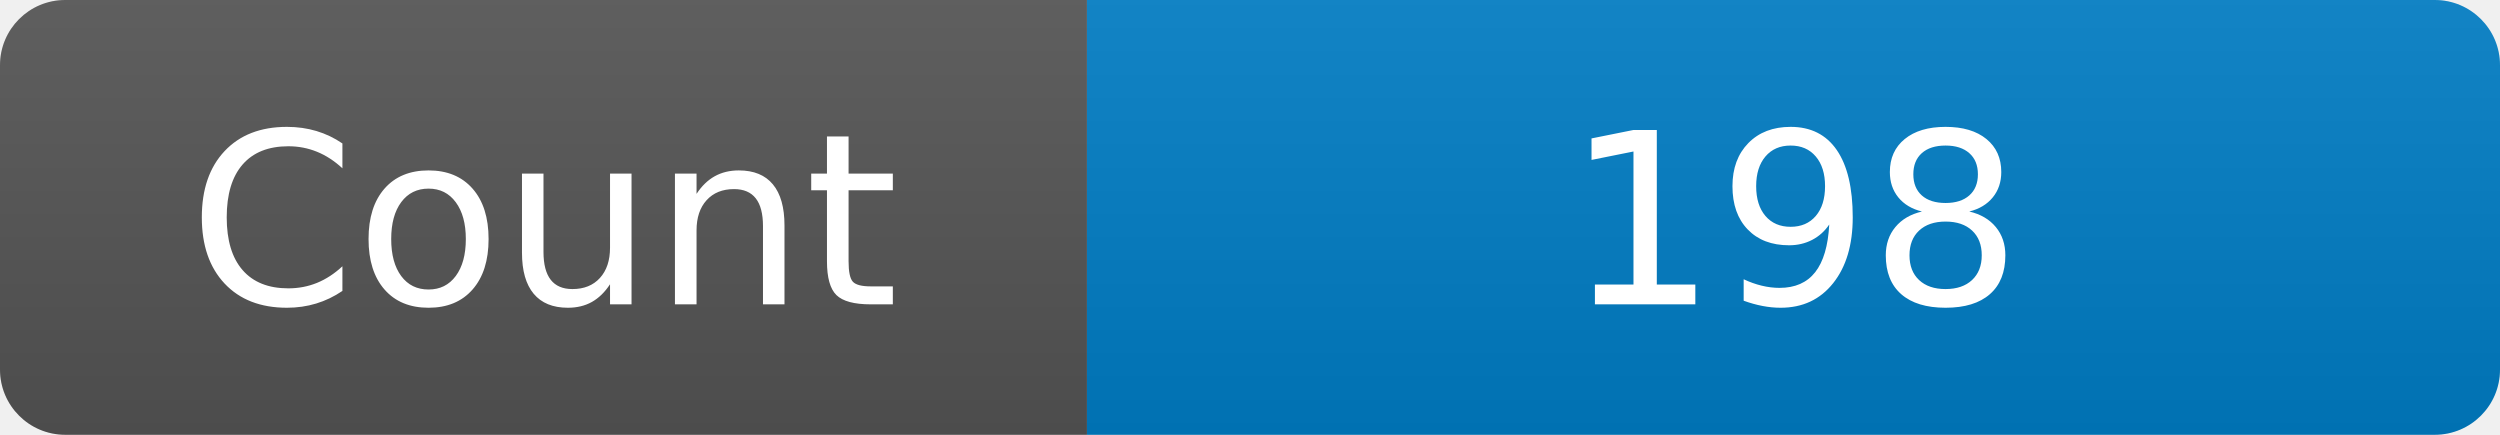
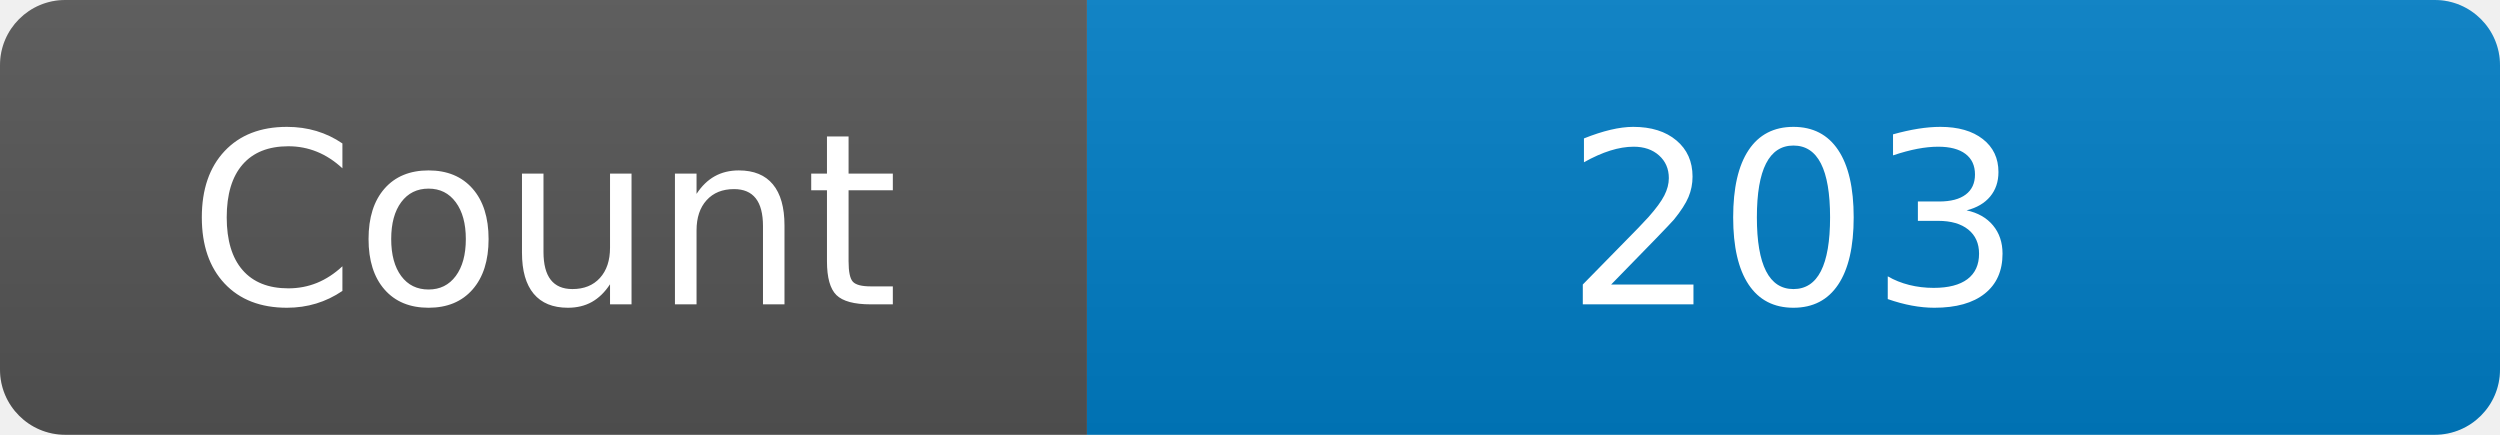
<svg xmlns="http://www.w3.org/2000/svg" width="115" height="20" role="img" aria-label="Maintained?: yes">
  <linearGradient id="s" x2="0" y2="100%">
    <stop offset="0" stop-color="#bbb" stop-opacity=".1" />
    <stop offset="1" stop-opacity=".1" />
  </linearGradient>
  <clipPath id="r">
    <rect width="115" height="20" rx="3" fill="#fff" />
  </clipPath>
  <g clip-path="url(#r)">
    <rect width="50" height="20" fill="#555" />
    <rect x="50" width="160" height="20" fill="#007ec6" />
    <rect width="115" height="20" fill="url(#s)" />
  </g>
  <g fill="#fff" text-anchor="middle" font-family="Verdana,Geneva,DejaVu Sans,sans-serif" font-size="110">
    <text x="250" y="140" transform="scale(.1)" fill="#fff">Count</text>
-     <text x="825" y="140" transform="scale(.1)" fill="#fff">198</text>
+     <text x="825" y="140" transform="scale(.1)" fill="#fff">203</text>
  </g>
</svg>
